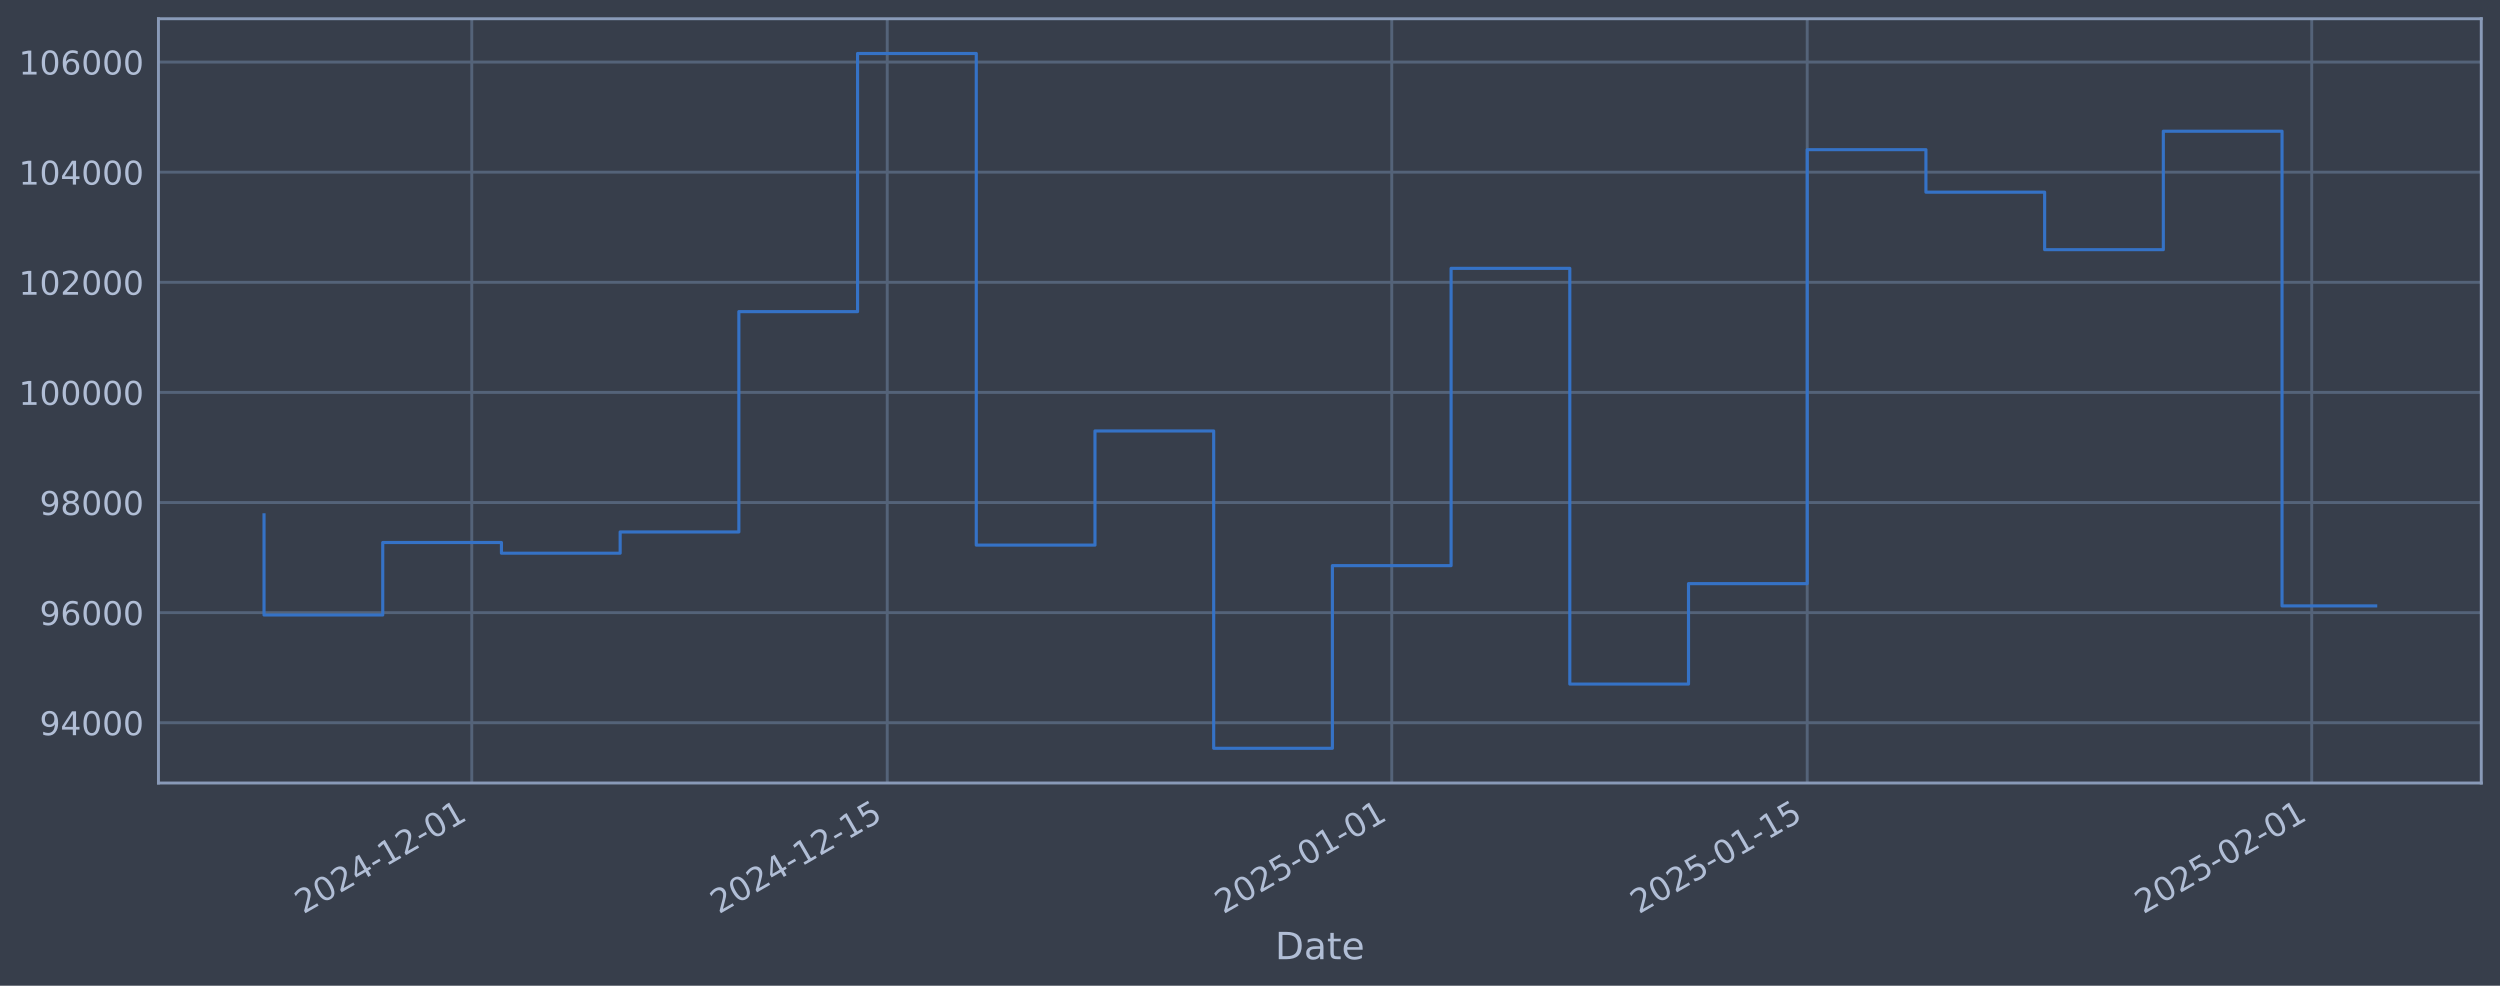
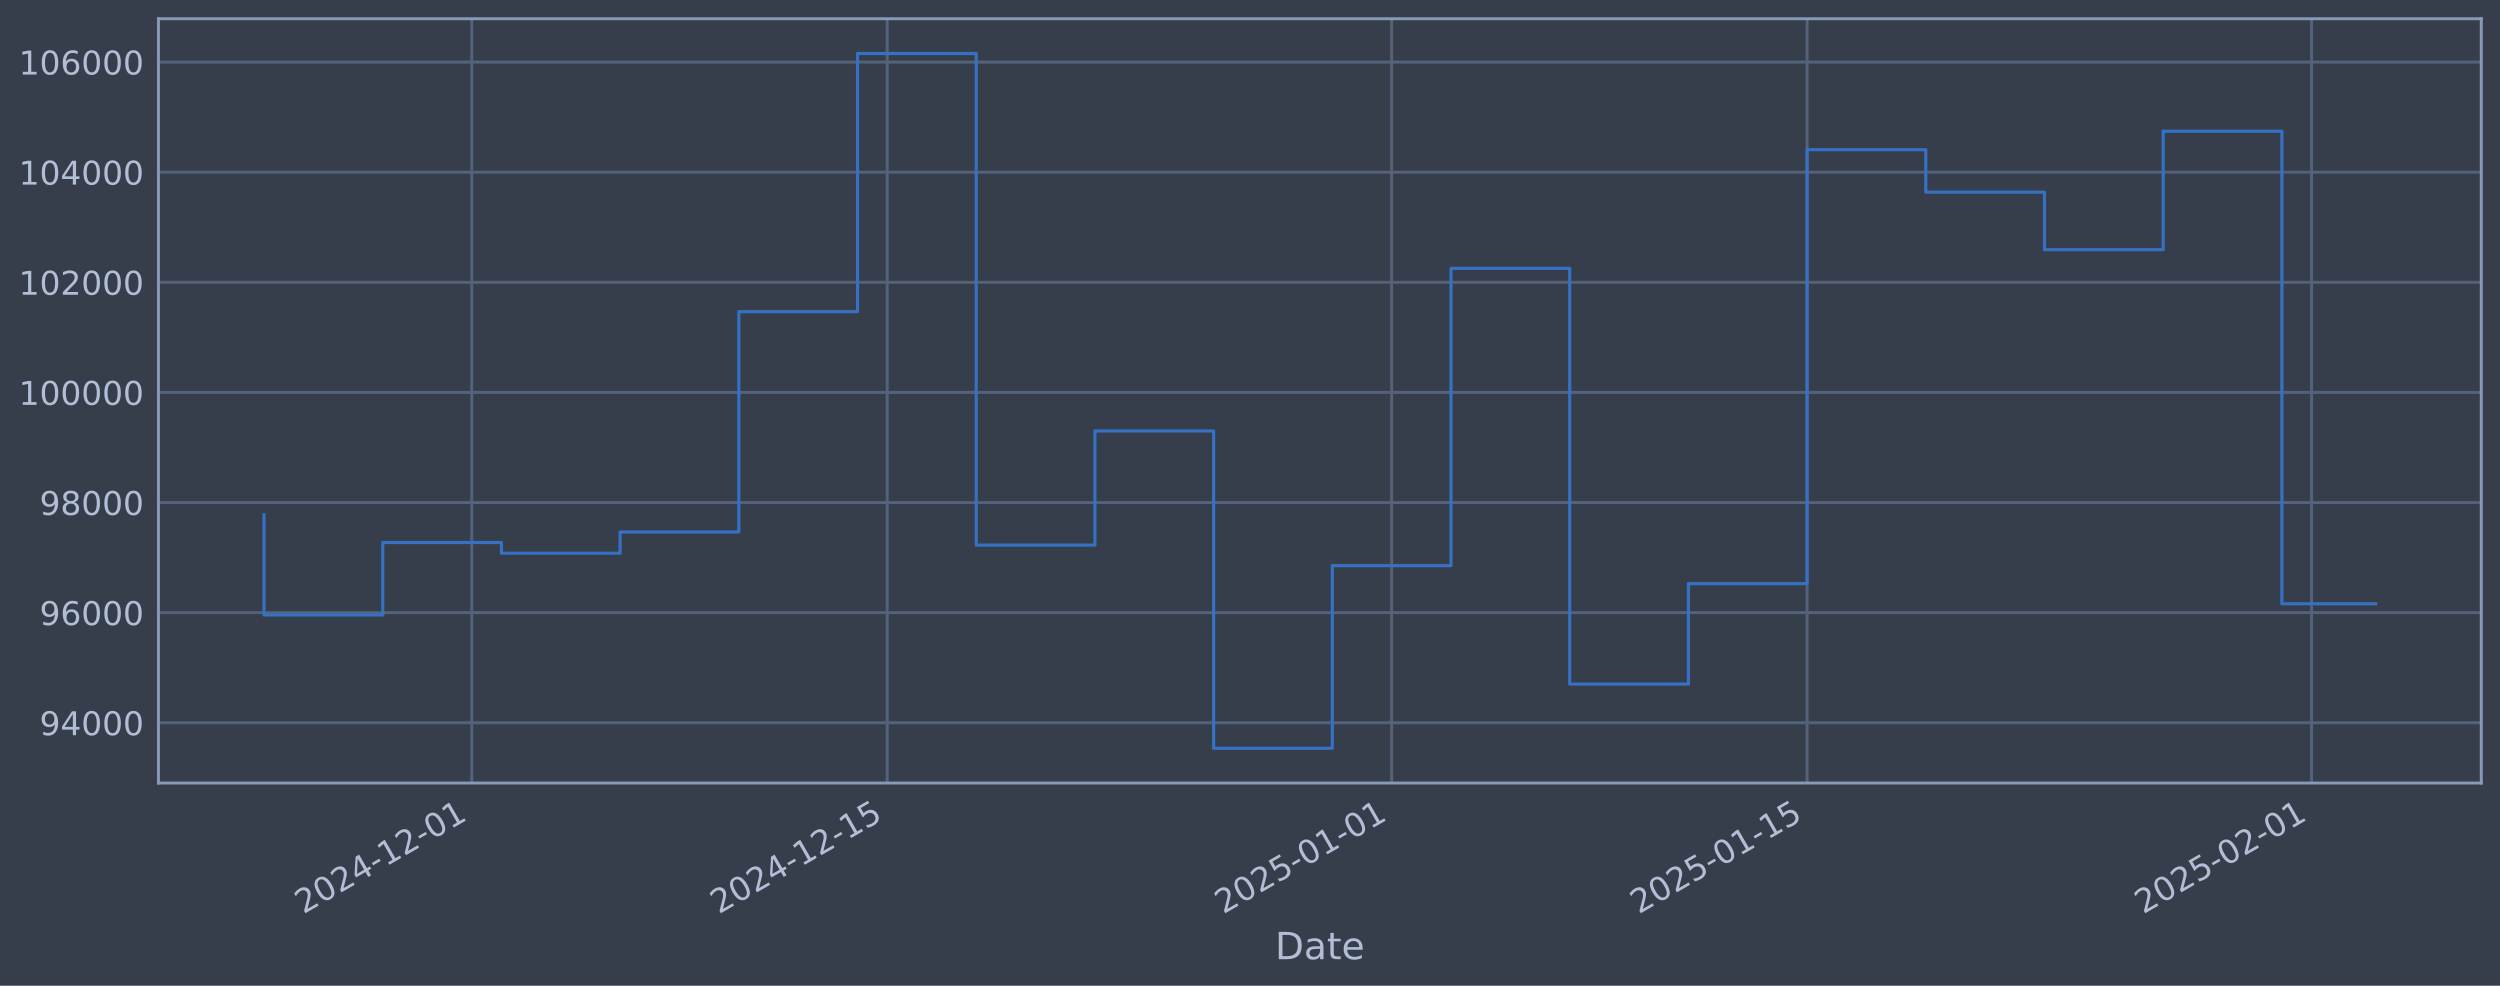
<svg xmlns="http://www.w3.org/2000/svg" xmlns:xlink="http://www.w3.org/1999/xlink" width="960.9pt" height="378.87pt" viewBox="0 0 960.9 378.87" version="1.1">
  <defs>
    <style type="text/css">*{stroke-linejoin: round; stroke-linecap: butt}</style>
  </defs>
  <g id="figure_1">
    <g id="patch_1">
      <path d="M 0 378.87  L 960.9 378.87  L 960.9 0  L 0 0  z " style="fill: #373e4b" />
    </g>
    <g id="axes_1">
      <g id="patch_2">
        <path d="M 60.901 300.96  L 953.701 300.96  L 953.701 7.2  L 60.901 7.2  z " style="fill: #373e4b" />
      </g>
      <g id="matplotlib.axis_1">
        <g id="xtick_1">
          <g id="line2d_1">
-             <path d="M 181.328 300.96  L 181.328 7.2  " clip-path="url(#p32b5007b68)" style="fill: none; stroke: #546379; stroke-width: 1.12; stroke-linecap: square" />
+             <path d="M 181.322 300.96  L 181.322 7.2  " clip-path="url(#p9aeba855f4)" style="fill: none; stroke: #546379; stroke-width: 1.12; stroke-linecap: square" />
          </g>
          <g id="line2d_2" />
          <g id="text_1">
-             <g style="fill: #b1bed6" transform="translate(116.6024 351.4642) rotate(-30) scale(0.126 -0.126)">
+             <g style="fill: #b1bed6" transform="translate(116.5966 351.4642) rotate(-30) scale(0.126 -0.126)">
              <defs>
                <path id="DejaVuSans-32" d="M 1228 531  L 3431 531  L 3431 0  L 469 0  L 469 531  Q 828 903 1448 1529  Q 2069 2156 2228 2338  Q 2531 2678 2651 2914  Q 2772 3150 2772 3378  Q 2772 3750 2511 3984  Q 2250 4219 1831 4219  Q 1534 4219 1204 4116  Q 875 4013 500 3803  L 500 4441  Q 881 4594 1212 4672  Q 1544 4750 1819 4750  Q 2544 4750 2975 4387  Q 3406 4025 3406 3419  Q 3406 3131 3298 2873  Q 3191 2616 2906 2266  Q 2828 2175 2409 1742  Q 1991 1309 1228 531  z " transform="scale(0.015625)" />
                <path id="DejaVuSans-30" d="M 2034 4250  Q 1547 4250 1301 3770  Q 1056 3291 1056 2328  Q 1056 1369 1301 889  Q 1547 409 2034 409  Q 2525 409 2770 889  Q 3016 1369 3016 2328  Q 3016 3291 2770 3770  Q 2525 4250 2034 4250  z M 2034 4750  Q 2819 4750 3233 4129  Q 3647 3509 3647 2328  Q 3647 1150 3233 529  Q 2819 -91 2034 -91  Q 1250 -91 836 529  Q 422 1150 422 2328  Q 422 3509 836 4129  Q 1250 4750 2034 4750  z " transform="scale(0.015625)" />
                <path id="DejaVuSans-34" d="M 2419 4116  L 825 1625  L 2419 1625  L 2419 4116  z M 2253 4666  L 3047 4666  L 3047 1625  L 3713 1625  L 3713 1100  L 3047 1100  L 3047 0  L 2419 0  L 2419 1100  L 313 1100  L 313 1709  L 2253 4666  z " transform="scale(0.015625)" />
                <path id="DejaVuSans-2d" d="M 313 2009  L 1997 2009  L 1997 1497  L 313 1497  L 313 2009  z " transform="scale(0.015625)" />
                <path id="DejaVuSans-31" d="M 794 531  L 1825 531  L 1825 4091  L 703 3866  L 703 4441  L 1819 4666  L 2450 4666  L 2450 531  L 3481 531  L 3481 0  L 794 0  L 794 531  z " transform="scale(0.015625)" />
              </defs>
              <use xlink:href="#DejaVuSans-32" />
              <use xlink:href="#DejaVuSans-30" transform="translate(63.62305 0)" />
              <use xlink:href="#DejaVuSans-32" transform="translate(127.2461 0)" />
              <use xlink:href="#DejaVuSans-34" transform="translate(190.8691 0)" />
              <use xlink:href="#DejaVuSans-2d" transform="translate(254.4922 0)" />
              <use xlink:href="#DejaVuSans-31" transform="translate(290.5762 0)" />
              <use xlink:href="#DejaVuSans-32" transform="translate(354.1992 0)" />
              <use xlink:href="#DejaVuSans-2d" transform="translate(417.8223 0)" />
              <use xlink:href="#DejaVuSans-30" transform="translate(453.9062 0)" />
              <use xlink:href="#DejaVuSans-31" transform="translate(517.5293 0)" />
            </g>
          </g>
        </g>
        <g id="xtick_2">
          <g id="line2d_3">
-             <path d="M 341.019 300.96  L 341.019 7.2  " clip-path="url(#p32b5007b68)" style="fill: none; stroke: #546379; stroke-width: 1.12; stroke-linecap: square" />
+             <path d="M 341.002 300.96  L 341.002 7.2  " clip-path="url(#p9aeba855f4)" style="fill: none; stroke: #546379; stroke-width: 1.12; stroke-linecap: square" />
          </g>
          <g id="line2d_4" />
          <g id="text_2">
-             <g style="fill: #b1bed6" transform="translate(276.2937 351.4642) rotate(-30) scale(0.126 -0.126)">
+             <g style="fill: #b1bed6" transform="translate(276.2761 351.4642) rotate(-30) scale(0.126 -0.126)">
              <defs>
                <path id="DejaVuSans-35" d="M 691 4666  L 3169 4666  L 3169 4134  L 1269 4134  L 1269 2991  Q 1406 3038 1543 3061  Q 1681 3084 1819 3084  Q 2600 3084 3056 2656  Q 3513 2228 3513 1497  Q 3513 744 3044 326  Q 2575 -91 1722 -91  Q 1428 -91 1123 -41  Q 819 9 494 109  L 494 744  Q 775 591 1075 516  Q 1375 441 1709 441  Q 2250 441 2565 725  Q 2881 1009 2881 1497  Q 2881 1984 2565 2268  Q 2250 2553 1709 2553  Q 1456 2553 1204 2497  Q 953 2441 691 2322  L 691 4666  z " transform="scale(0.015625)" />
              </defs>
              <use xlink:href="#DejaVuSans-32" />
              <use xlink:href="#DejaVuSans-30" transform="translate(63.62305 0)" />
              <use xlink:href="#DejaVuSans-32" transform="translate(127.2461 0)" />
              <use xlink:href="#DejaVuSans-34" transform="translate(190.8691 0)" />
              <use xlink:href="#DejaVuSans-2d" transform="translate(254.4922 0)" />
              <use xlink:href="#DejaVuSans-31" transform="translate(290.5762 0)" />
              <use xlink:href="#DejaVuSans-32" transform="translate(354.1992 0)" />
              <use xlink:href="#DejaVuSans-2d" transform="translate(417.8223 0)" />
              <use xlink:href="#DejaVuSans-31" transform="translate(453.9062 0)" />
              <use xlink:href="#DejaVuSans-35" transform="translate(517.5293 0)" />
            </g>
          </g>
        </g>
        <g id="xtick_3">
          <g id="line2d_5">
-             <path d="M 534.93 300.96  L 534.93 7.2  " clip-path="url(#p32b5007b68)" style="fill: none; stroke: #546379; stroke-width: 1.12; stroke-linecap: square" />
+             <path d="M 534.898 300.96  L 534.898 7.2  " clip-path="url(#p9aeba855f4)" style="fill: none; stroke: #546379; stroke-width: 1.12; stroke-linecap: square" />
          </g>
          <g id="line2d_6" />
          <g id="text_3">
-             <g style="fill: #b1bed6" transform="translate(470.2044 351.4642) rotate(-30) scale(0.126 -0.126)">
+             <g style="fill: #b1bed6" transform="translate(470.1727 351.4642) rotate(-30) scale(0.126 -0.126)">
              <use xlink:href="#DejaVuSans-32" />
              <use xlink:href="#DejaVuSans-30" transform="translate(63.62305 0)" />
              <use xlink:href="#DejaVuSans-32" transform="translate(127.2461 0)" />
              <use xlink:href="#DejaVuSans-35" transform="translate(190.8691 0)" />
              <use xlink:href="#DejaVuSans-2d" transform="translate(254.4922 0)" />
              <use xlink:href="#DejaVuSans-30" transform="translate(290.5762 0)" />
              <use xlink:href="#DejaVuSans-31" transform="translate(354.1992 0)" />
              <use xlink:href="#DejaVuSans-2d" transform="translate(417.8223 0)" />
              <use xlink:href="#DejaVuSans-30" transform="translate(453.9062 0)" />
              <use xlink:href="#DejaVuSans-31" transform="translate(517.5293 0)" />
            </g>
          </g>
        </g>
        <g id="xtick_4">
          <g id="line2d_7">
-             <path d="M 694.621 300.96  L 694.621 7.2  " clip-path="url(#p32b5007b68)" style="fill: none; stroke: #546379; stroke-width: 1.12; stroke-linecap: square" />
+             <path d="M 694.578 300.96  L 694.578 7.2  " clip-path="url(#p9aeba855f4)" style="fill: none; stroke: #546379; stroke-width: 1.12; stroke-linecap: square" />
          </g>
          <g id="line2d_8" />
          <g id="text_4">
-             <g style="fill: #b1bed6" transform="translate(629.8957 351.4642) rotate(-30) scale(0.126 -0.126)">
+             <g style="fill: #b1bed6" transform="translate(629.8523 351.4642) rotate(-30) scale(0.126 -0.126)">
              <use xlink:href="#DejaVuSans-32" />
              <use xlink:href="#DejaVuSans-30" transform="translate(63.62305 0)" />
              <use xlink:href="#DejaVuSans-32" transform="translate(127.2461 0)" />
              <use xlink:href="#DejaVuSans-35" transform="translate(190.8691 0)" />
              <use xlink:href="#DejaVuSans-2d" transform="translate(254.4922 0)" />
              <use xlink:href="#DejaVuSans-30" transform="translate(290.5762 0)" />
              <use xlink:href="#DejaVuSans-31" transform="translate(354.1992 0)" />
              <use xlink:href="#DejaVuSans-2d" transform="translate(417.8223 0)" />
              <use xlink:href="#DejaVuSans-31" transform="translate(453.9062 0)" />
              <use xlink:href="#DejaVuSans-35" transform="translate(517.5293 0)" />
            </g>
          </g>
        </g>
        <g id="xtick_5">
          <g id="line2d_9">
-             <path d="M 888.532 300.96  L 888.532 7.2  " clip-path="url(#p32b5007b68)" style="fill: none; stroke: #546379; stroke-width: 1.12; stroke-linecap: square" />
+             <path d="M 888.474 300.96  L 888.474 7.2  " clip-path="url(#p9aeba855f4)" style="fill: none; stroke: #546379; stroke-width: 1.12; stroke-linecap: square" />
          </g>
          <g id="line2d_10" />
          <g id="text_5">
-             <g style="fill: #b1bed6" transform="translate(823.8065 351.4642) rotate(-30) scale(0.126 -0.126)">
+             <g style="fill: #b1bed6" transform="translate(823.7488 351.4642) rotate(-30) scale(0.126 -0.126)">
              <use xlink:href="#DejaVuSans-32" />
              <use xlink:href="#DejaVuSans-30" transform="translate(63.62305 0)" />
              <use xlink:href="#DejaVuSans-32" transform="translate(127.2461 0)" />
              <use xlink:href="#DejaVuSans-35" transform="translate(190.8691 0)" />
              <use xlink:href="#DejaVuSans-2d" transform="translate(254.4922 0)" />
              <use xlink:href="#DejaVuSans-30" transform="translate(290.5762 0)" />
              <use xlink:href="#DejaVuSans-32" transform="translate(354.1992 0)" />
              <use xlink:href="#DejaVuSans-2d" transform="translate(417.8223 0)" />
              <use xlink:href="#DejaVuSans-30" transform="translate(453.9062 0)" />
              <use xlink:href="#DejaVuSans-31" transform="translate(517.5293 0)" />
            </g>
          </g>
        </g>
        <g id="text_6">
          <g style="fill: #b1bed6" transform="translate(490.0914 368.6753) scale(0.144 -0.144)">
            <defs>
              <path id="DejaVuSans-44" d="M 1259 4147  L 1259 519  L 2022 519  Q 2988 519 3436 956  Q 3884 1394 3884 2338  Q 3884 3275 3436 3711  Q 2988 4147 2022 4147  L 1259 4147  z M 628 4666  L 1925 4666  Q 3281 4666 3915 4102  Q 4550 3538 4550 2338  Q 4550 1131 3912 565  Q 3275 0 1925 0  L 628 0  L 628 4666  z " transform="scale(0.015625)" />
              <path id="DejaVuSans-61" d="M 2194 1759  Q 1497 1759 1228 1600  Q 959 1441 959 1056  Q 959 750 1161 570  Q 1363 391 1709 391  Q 2188 391 2477 730  Q 2766 1069 2766 1631  L 2766 1759  L 2194 1759  z M 3341 1997  L 3341 0  L 2766 0  L 2766 531  Q 2569 213 2275 61  Q 1981 -91 1556 -91  Q 1019 -91 701 211  Q 384 513 384 1019  Q 384 1609 779 1909  Q 1175 2209 1959 2209  L 2766 2209  L 2766 2266  Q 2766 2663 2505 2880  Q 2244 3097 1772 3097  Q 1472 3097 1187 3025  Q 903 2953 641 2809  L 641 3341  Q 956 3463 1253 3523  Q 1550 3584 1831 3584  Q 2591 3584 2966 3190  Q 3341 2797 3341 1997  z " transform="scale(0.015625)" />
              <path id="DejaVuSans-74" d="M 1172 4494  L 1172 3500  L 2356 3500  L 2356 3053  L 1172 3053  L 1172 1153  Q 1172 725 1289 603  Q 1406 481 1766 481  L 2356 481  L 2356 0  L 1766 0  Q 1100 0 847 248  Q 594 497 594 1153  L 594 3053  L 172 3053  L 172 3500  L 594 3500  L 594 4494  L 1172 4494  z " transform="scale(0.015625)" />
              <path id="DejaVuSans-65" d="M 3597 1894  L 3597 1613  L 953 1613  Q 991 1019 1311 708  Q 1631 397 2203 397  Q 2534 397 2845 478  Q 3156 559 3463 722  L 3463 178  Q 3153 47 2828 -22  Q 2503 -91 2169 -91  Q 1331 -91 842 396  Q 353 884 353 1716  Q 353 2575 817 3079  Q 1281 3584 2069 3584  Q 2775 3584 3186 3129  Q 3597 2675 3597 1894  z M 3022 2063  Q 3016 2534 2758 2815  Q 2500 3097 2075 3097  Q 1594 3097 1305 2825  Q 1016 2553 972 2059  L 3022 2063  z " transform="scale(0.015625)" />
            </defs>
            <use xlink:href="#DejaVuSans-44" />
            <use xlink:href="#DejaVuSans-61" transform="translate(77.00195 0)" />
            <use xlink:href="#DejaVuSans-74" transform="translate(138.2812 0)" />
            <use xlink:href="#DejaVuSans-65" transform="translate(177.4902 0)" />
          </g>
        </g>
      </g>
      <g id="matplotlib.axis_2">
        <g id="ytick_1">
          <g id="line2d_11">
-             <path d="M 60.901 277.797  L 953.701 277.797  " clip-path="url(#p32b5007b68)" style="fill: none; stroke: #546379; stroke-width: 1.12; stroke-linecap: square" />
+             <path d="M 60.901 277.797  L 953.701 277.797  " clip-path="url(#p9aeba855f4)" style="fill: none; stroke: #546379; stroke-width: 1.12; stroke-linecap: square" />
          </g>
          <g id="line2d_12" />
          <g id="text_7">
            <g style="fill: #b1bed6" transform="translate(15.21675 282.5841) scale(0.126 -0.126)">
              <defs>
                <path id="DejaVuSans-39" d="M 703 97  L 703 672  Q 941 559 1184 500  Q 1428 441 1663 441  Q 2288 441 2617 861  Q 2947 1281 2994 2138  Q 2813 1869 2534 1725  Q 2256 1581 1919 1581  Q 1219 1581 811 2004  Q 403 2428 403 3163  Q 403 3881 828 4315  Q 1253 4750 1959 4750  Q 2769 4750 3195 4129  Q 3622 3509 3622 2328  Q 3622 1225 3098 567  Q 2575 -91 1691 -91  Q 1453 -91 1209 -44  Q 966 3 703 97  z M 1959 2075  Q 2384 2075 2632 2365  Q 2881 2656 2881 3163  Q 2881 3666 2632 3958  Q 2384 4250 1959 4250  Q 1534 4250 1286 3958  Q 1038 3666 1038 3163  Q 1038 2656 1286 2365  Q 1534 2075 1959 2075  z " transform="scale(0.015625)" />
              </defs>
              <use xlink:href="#DejaVuSans-39" />
              <use xlink:href="#DejaVuSans-34" transform="translate(63.62305 0)" />
              <use xlink:href="#DejaVuSans-30" transform="translate(127.2461 0)" />
              <use xlink:href="#DejaVuSans-30" transform="translate(190.8691 0)" />
              <use xlink:href="#DejaVuSans-30" transform="translate(254.4922 0)" />
            </g>
          </g>
        </g>
        <g id="ytick_2">
          <g id="line2d_13">
-             <path d="M 60.901 235.473  L 953.701 235.473  " clip-path="url(#p32b5007b68)" style="fill: none; stroke: #546379; stroke-width: 1.12; stroke-linecap: square" />
+             <path d="M 60.901 235.473  L 953.701 235.473  " clip-path="url(#p9aeba855f4)" style="fill: none; stroke: #546379; stroke-width: 1.12; stroke-linecap: square" />
          </g>
          <g id="line2d_14" />
          <g id="text_8">
            <g style="fill: #b1bed6" transform="translate(15.21675 240.2602) scale(0.126 -0.126)">
              <defs>
                <path id="DejaVuSans-36" d="M 2113 2584  Q 1688 2584 1439 2293  Q 1191 2003 1191 1497  Q 1191 994 1439 701  Q 1688 409 2113 409  Q 2538 409 2786 701  Q 3034 994 3034 1497  Q 3034 2003 2786 2293  Q 2538 2584 2113 2584  z M 3366 4563  L 3366 3988  Q 3128 4100 2886 4159  Q 2644 4219 2406 4219  Q 1781 4219 1451 3797  Q 1122 3375 1075 2522  Q 1259 2794 1537 2939  Q 1816 3084 2150 3084  Q 2853 3084 3261 2657  Q 3669 2231 3669 1497  Q 3669 778 3244 343  Q 2819 -91 2113 -91  Q 1303 -91 875 529  Q 447 1150 447 2328  Q 447 3434 972 4092  Q 1497 4750 2381 4750  Q 2619 4750 2861 4703  Q 3103 4656 3366 4563  z " transform="scale(0.015625)" />
              </defs>
              <use xlink:href="#DejaVuSans-39" />
              <use xlink:href="#DejaVuSans-36" transform="translate(63.62305 0)" />
              <use xlink:href="#DejaVuSans-30" transform="translate(127.2461 0)" />
              <use xlink:href="#DejaVuSans-30" transform="translate(190.8691 0)" />
              <use xlink:href="#DejaVuSans-30" transform="translate(254.4922 0)" />
            </g>
          </g>
        </g>
        <g id="ytick_3">
          <g id="line2d_15">
-             <path d="M 60.901 193.149  L 953.701 193.149  " clip-path="url(#p32b5007b68)" style="fill: none; stroke: #546379; stroke-width: 1.12; stroke-linecap: square" />
+             <path d="M 60.901 193.149  L 953.701 193.149  " clip-path="url(#p9aeba855f4)" style="fill: none; stroke: #546379; stroke-width: 1.12; stroke-linecap: square" />
          </g>
          <g id="line2d_16" />
          <g id="text_9">
            <g style="fill: #b1bed6" transform="translate(15.21675 197.9364) scale(0.126 -0.126)">
              <defs>
                <path id="DejaVuSans-38" d="M 2034 2216  Q 1584 2216 1326 1975  Q 1069 1734 1069 1313  Q 1069 891 1326 650  Q 1584 409 2034 409  Q 2484 409 2743 651  Q 3003 894 3003 1313  Q 3003 1734 2745 1975  Q 2488 2216 2034 2216  z M 1403 2484  Q 997 2584 770 2862  Q 544 3141 544 3541  Q 544 4100 942 4425  Q 1341 4750 2034 4750  Q 2731 4750 3128 4425  Q 3525 4100 3525 3541  Q 3525 3141 3298 2862  Q 3072 2584 2669 2484  Q 3125 2378 3379 2068  Q 3634 1759 3634 1313  Q 3634 634 3220 271  Q 2806 -91 2034 -91  Q 1263 -91 848 271  Q 434 634 434 1313  Q 434 1759 690 2068  Q 947 2378 1403 2484  z M 1172 3481  Q 1172 3119 1398 2916  Q 1625 2713 2034 2713  Q 2441 2713 2670 2916  Q 2900 3119 2900 3481  Q 2900 3844 2670 4047  Q 2441 4250 2034 4250  Q 1625 4250 1398 4047  Q 1172 3844 1172 3481  z " transform="scale(0.015625)" />
              </defs>
              <use xlink:href="#DejaVuSans-39" />
              <use xlink:href="#DejaVuSans-38" transform="translate(63.62305 0)" />
              <use xlink:href="#DejaVuSans-30" transform="translate(127.2461 0)" />
              <use xlink:href="#DejaVuSans-30" transform="translate(190.8691 0)" />
              <use xlink:href="#DejaVuSans-30" transform="translate(254.4922 0)" />
            </g>
          </g>
        </g>
        <g id="ytick_4">
          <g id="line2d_17">
-             <path d="M 60.901 150.826  L 953.701 150.826  " clip-path="url(#p32b5007b68)" style="fill: none; stroke: #546379; stroke-width: 1.12; stroke-linecap: square" />
+             <path d="M 60.901 150.826  L 953.701 150.826  " clip-path="url(#p9aeba855f4)" style="fill: none; stroke: #546379; stroke-width: 1.12; stroke-linecap: square" />
          </g>
          <g id="line2d_18" />
          <g id="text_10">
            <g style="fill: #b1bed6" transform="translate(7.2 155.6126) scale(0.126 -0.126)">
              <use xlink:href="#DejaVuSans-31" />
              <use xlink:href="#DejaVuSans-30" transform="translate(63.62305 0)" />
              <use xlink:href="#DejaVuSans-30" transform="translate(127.2461 0)" />
              <use xlink:href="#DejaVuSans-30" transform="translate(190.8691 0)" />
              <use xlink:href="#DejaVuSans-30" transform="translate(254.4922 0)" />
              <use xlink:href="#DejaVuSans-30" transform="translate(318.1152 0)" />
            </g>
          </g>
        </g>
        <g id="ytick_5">
          <g id="line2d_19">
-             <path d="M 60.901 108.502  L 953.701 108.502  " clip-path="url(#p32b5007b68)" style="fill: none; stroke: #546379; stroke-width: 1.12; stroke-linecap: square" />
+             <path d="M 60.901 108.502  L 953.701 108.502  " clip-path="url(#p9aeba855f4)" style="fill: none; stroke: #546379; stroke-width: 1.12; stroke-linecap: square" />
          </g>
          <g id="line2d_20" />
          <g id="text_11">
            <g style="fill: #b1bed6" transform="translate(7.2 113.2888) scale(0.126 -0.126)">
              <use xlink:href="#DejaVuSans-31" />
              <use xlink:href="#DejaVuSans-30" transform="translate(63.62305 0)" />
              <use xlink:href="#DejaVuSans-32" transform="translate(127.2461 0)" />
              <use xlink:href="#DejaVuSans-30" transform="translate(190.8691 0)" />
              <use xlink:href="#DejaVuSans-30" transform="translate(254.4922 0)" />
              <use xlink:href="#DejaVuSans-30" transform="translate(318.1152 0)" />
            </g>
          </g>
        </g>
        <g id="ytick_6">
          <g id="line2d_21">
-             <path d="M 60.901 66.178  L 953.701 66.178  " clip-path="url(#p32b5007b68)" style="fill: none; stroke: #546379; stroke-width: 1.12; stroke-linecap: square" />
+             <path d="M 60.901 66.178  L 953.701 66.178  " clip-path="url(#p9aeba855f4)" style="fill: none; stroke: #546379; stroke-width: 1.12; stroke-linecap: square" />
          </g>
          <g id="line2d_22" />
          <g id="text_12">
            <g style="fill: #b1bed6" transform="translate(7.2 70.96502) scale(0.126 -0.126)">
              <use xlink:href="#DejaVuSans-31" />
              <use xlink:href="#DejaVuSans-30" transform="translate(63.62305 0)" />
              <use xlink:href="#DejaVuSans-34" transform="translate(127.2461 0)" />
              <use xlink:href="#DejaVuSans-30" transform="translate(190.8691 0)" />
              <use xlink:href="#DejaVuSans-30" transform="translate(254.4922 0)" />
              <use xlink:href="#DejaVuSans-30" transform="translate(318.1152 0)" />
            </g>
          </g>
        </g>
        <g id="ytick_7">
          <g id="line2d_23">
-             <path d="M 60.901 23.854  L 953.701 23.854  " clip-path="url(#p32b5007b68)" style="fill: none; stroke: #546379; stroke-width: 1.12; stroke-linecap: square" />
+             <path d="M 60.901 23.854  L 953.701 23.854  " clip-path="url(#p9aeba855f4)" style="fill: none; stroke: #546379; stroke-width: 1.12; stroke-linecap: square" />
          </g>
          <g id="line2d_24" />
          <g id="text_13">
            <g style="fill: #b1bed6" transform="translate(7.2 28.64121) scale(0.126 -0.126)">
              <use xlink:href="#DejaVuSans-31" />
              <use xlink:href="#DejaVuSans-30" transform="translate(63.62305 0)" />
              <use xlink:href="#DejaVuSans-36" transform="translate(127.2461 0)" />
              <use xlink:href="#DejaVuSans-30" transform="translate(190.8691 0)" />
              <use xlink:href="#DejaVuSans-30" transform="translate(254.4922 0)" />
              <use xlink:href="#DejaVuSans-30" transform="translate(318.1152 0)" />
            </g>
          </g>
        </g>
      </g>
      <g id="line2d_25">
-         <path d="M 101.482 197.87  L 101.482 236.383  L 147.108 236.383  L 147.108 208.521  L 192.734 208.521  L 192.734 212.628  L 238.361 212.628  L 238.361 204.459  L 283.987 204.459  L 283.987 119.77  L 329.613 119.77  L 329.613 20.553  L 375.239 20.553  L 375.239 209.517  L 420.865 209.517  L 420.865 165.636  L 466.491 165.636  L 466.491 287.607  L 512.117 287.607  L 512.117 217.409  L 557.743 217.409  L 557.743 103.141  L 603.369 103.141  L 603.369 262.927  L 648.995 262.927  L 648.995 224.318  L 694.621 224.318  L 694.621 57.525  L 740.247 57.525  L 740.247 73.859  L 785.873 73.859  L 785.873 95.961  L 831.499 95.961  L 831.499 50.434  L 877.125 50.434  L 877.125 232.882  L 913.119 232.882  " clip-path="url(#p32b5007b68)" style="fill: none; stroke: #3572c6; stroke-width: 1.2; stroke-linecap: square" />
+         <path d="M 101.482 197.87  L 101.482 236.383  L 147.105 236.383  L 147.105 208.521  L 192.728 208.521  L 192.728 212.628  L 238.35 212.628  L 238.35 204.459  L 283.973 204.459  L 283.973 119.77  L 329.596 119.77  L 329.596 20.553  L 375.219 20.553  L 375.219 209.517  L 420.841 209.517  L 420.841 165.636  L 466.464 165.636  L 466.464 287.607  L 512.087 287.607  L 512.087 217.409  L 557.71 217.409  L 557.71 103.141  L 603.332 103.141  L 603.332 262.927  L 648.955 262.927  L 648.955 224.318  L 694.578 224.318  L 694.578 57.525  L 740.2 57.525  L 740.2 73.859  L 785.823 73.859  L 785.823 95.961  L 831.446 95.961  L 831.446 50.434  L 877.069 50.434  L 877.069 232.062  L 913.119 232.062  " clip-path="url(#p9aeba855f4)" style="fill: none; stroke: #3572c6; stroke-width: 1.2; stroke-linecap: square" />
      </g>
      <g id="patch_3">
        <path d="M 60.901 300.96  L 60.901 7.2  " style="fill: none; stroke: #899ab8; stroke-width: 1.12; stroke-linejoin: miter; stroke-linecap: square" />
      </g>
      <g id="patch_4">
        <path d="M 953.701 300.96  L 953.701 7.2  " style="fill: none; stroke: #899ab8; stroke-width: 1.12; stroke-linejoin: miter; stroke-linecap: square" />
      </g>
      <g id="patch_5">
        <path d="M 60.901 300.96  L 953.701 300.96  " style="fill: none; stroke: #899ab8; stroke-width: 1.12; stroke-linejoin: miter; stroke-linecap: square" />
      </g>
      <g id="patch_6">
        <path d="M 60.901 7.2  L 953.701 7.2  " style="fill: none; stroke: #899ab8; stroke-width: 1.12; stroke-linejoin: miter; stroke-linecap: square" />
      </g>
    </g>
  </g>
  <defs>
-     <clipPath id="p32b5007b68">
+     <clipPath id="p9aeba855f4">
      <rect x="60.901" y="7.2" width="892.8" height="293.76" />
    </clipPath>
  </defs>
</svg>
